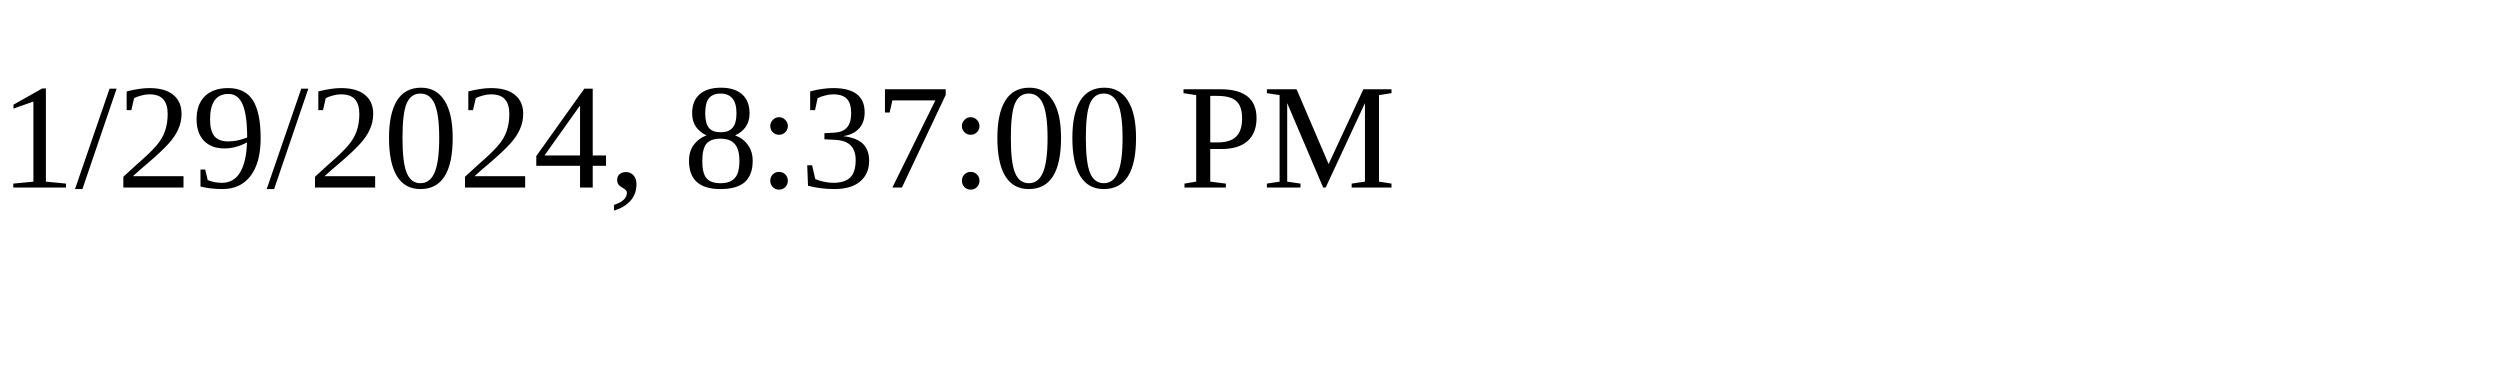
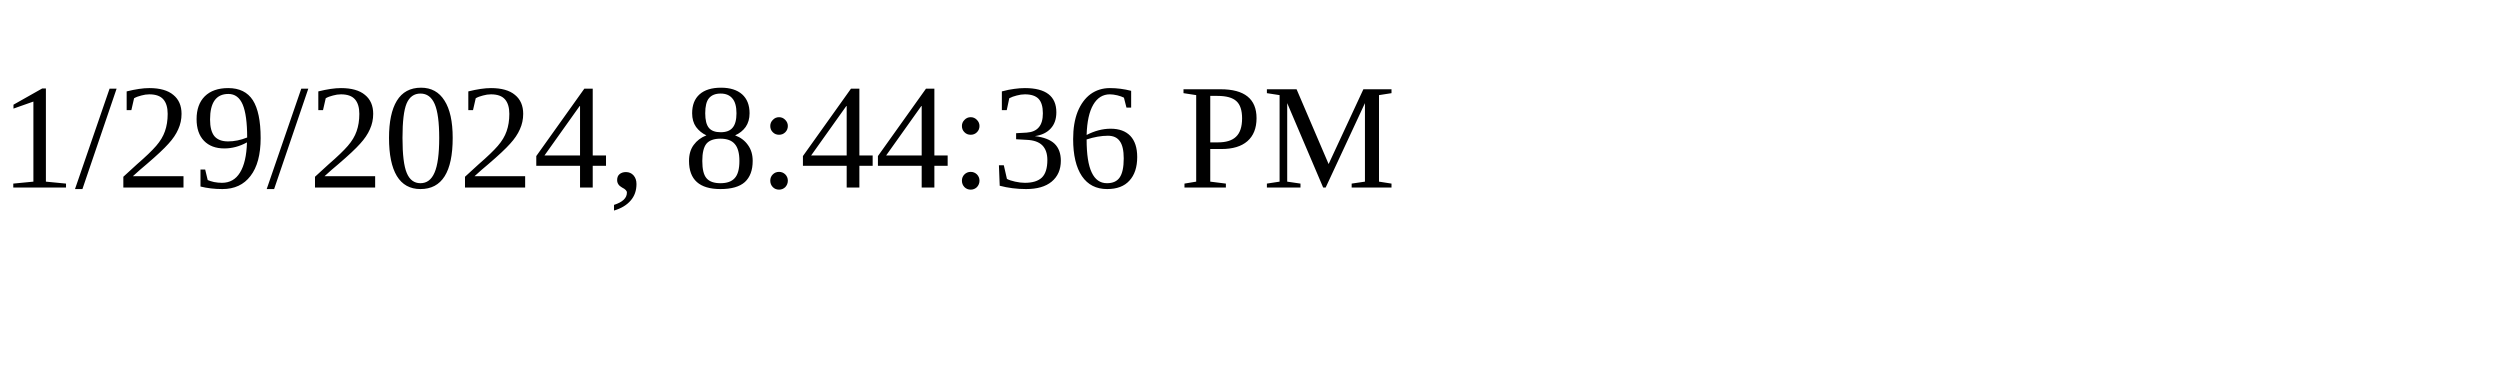
<svg xmlns="http://www.w3.org/2000/svg" height="30" width="200">
-   <text x="0" y="15">1/29/2024, 8:37:00 PM</text>
+   <text x="0" y="15">1/29/2024, 8:44:36 PM</text>
</svg>
